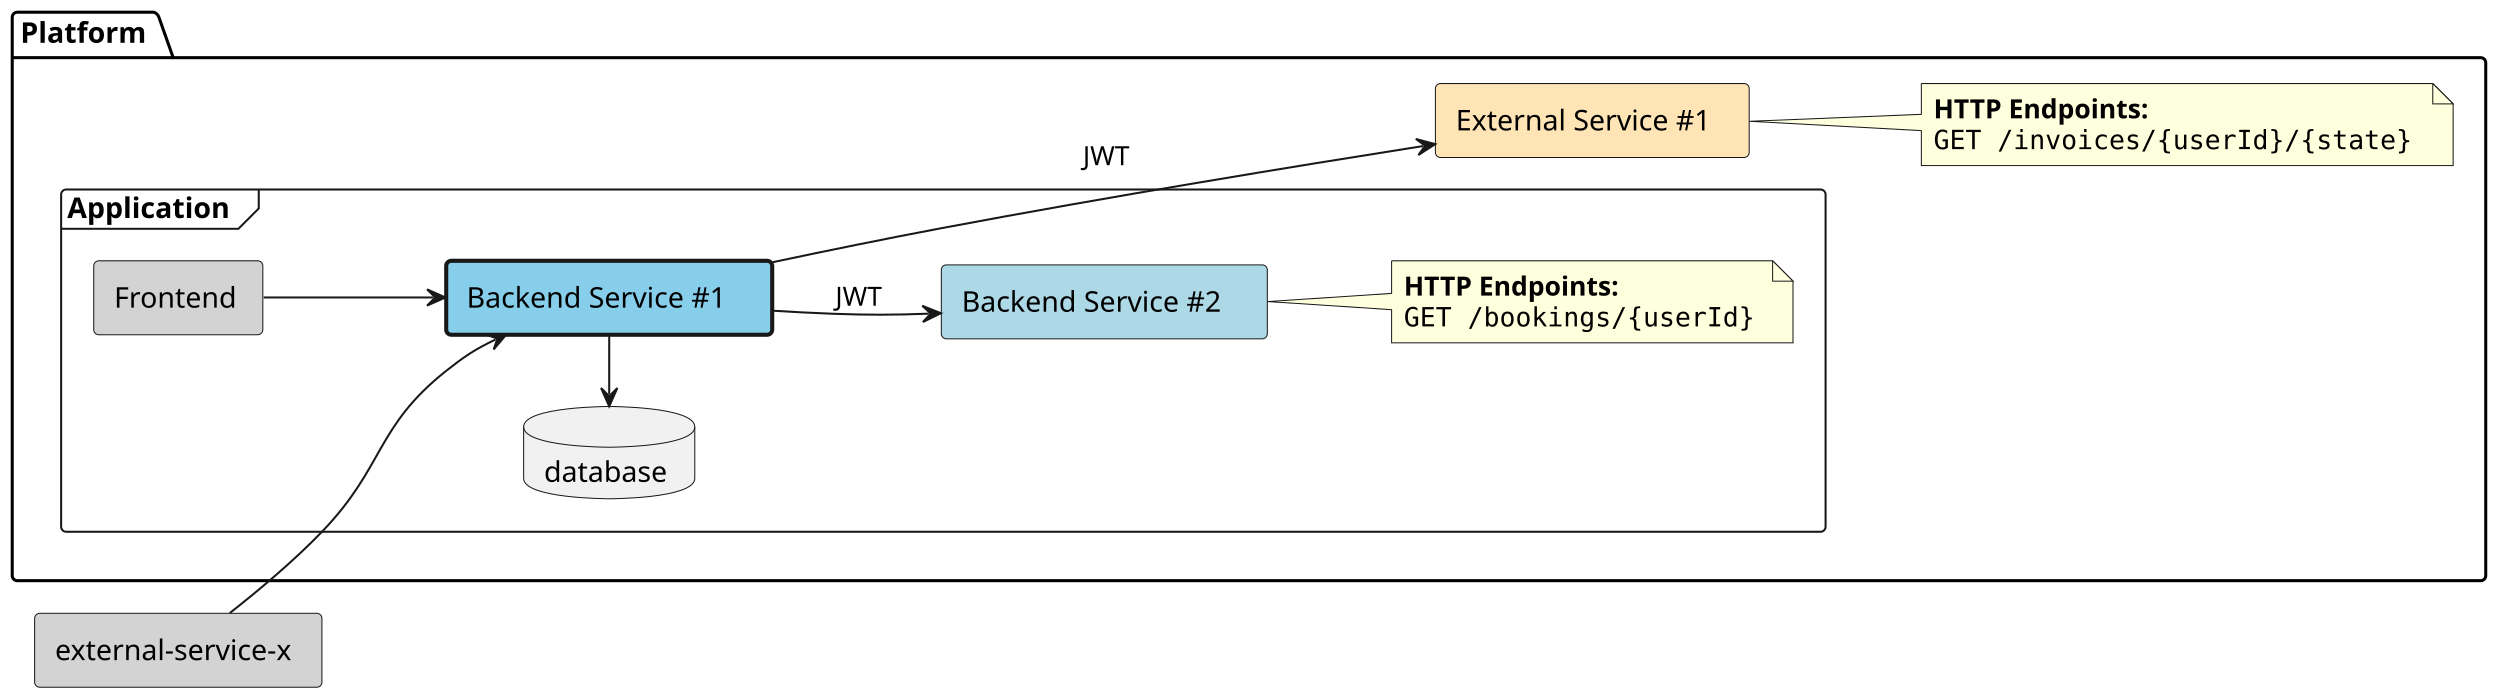
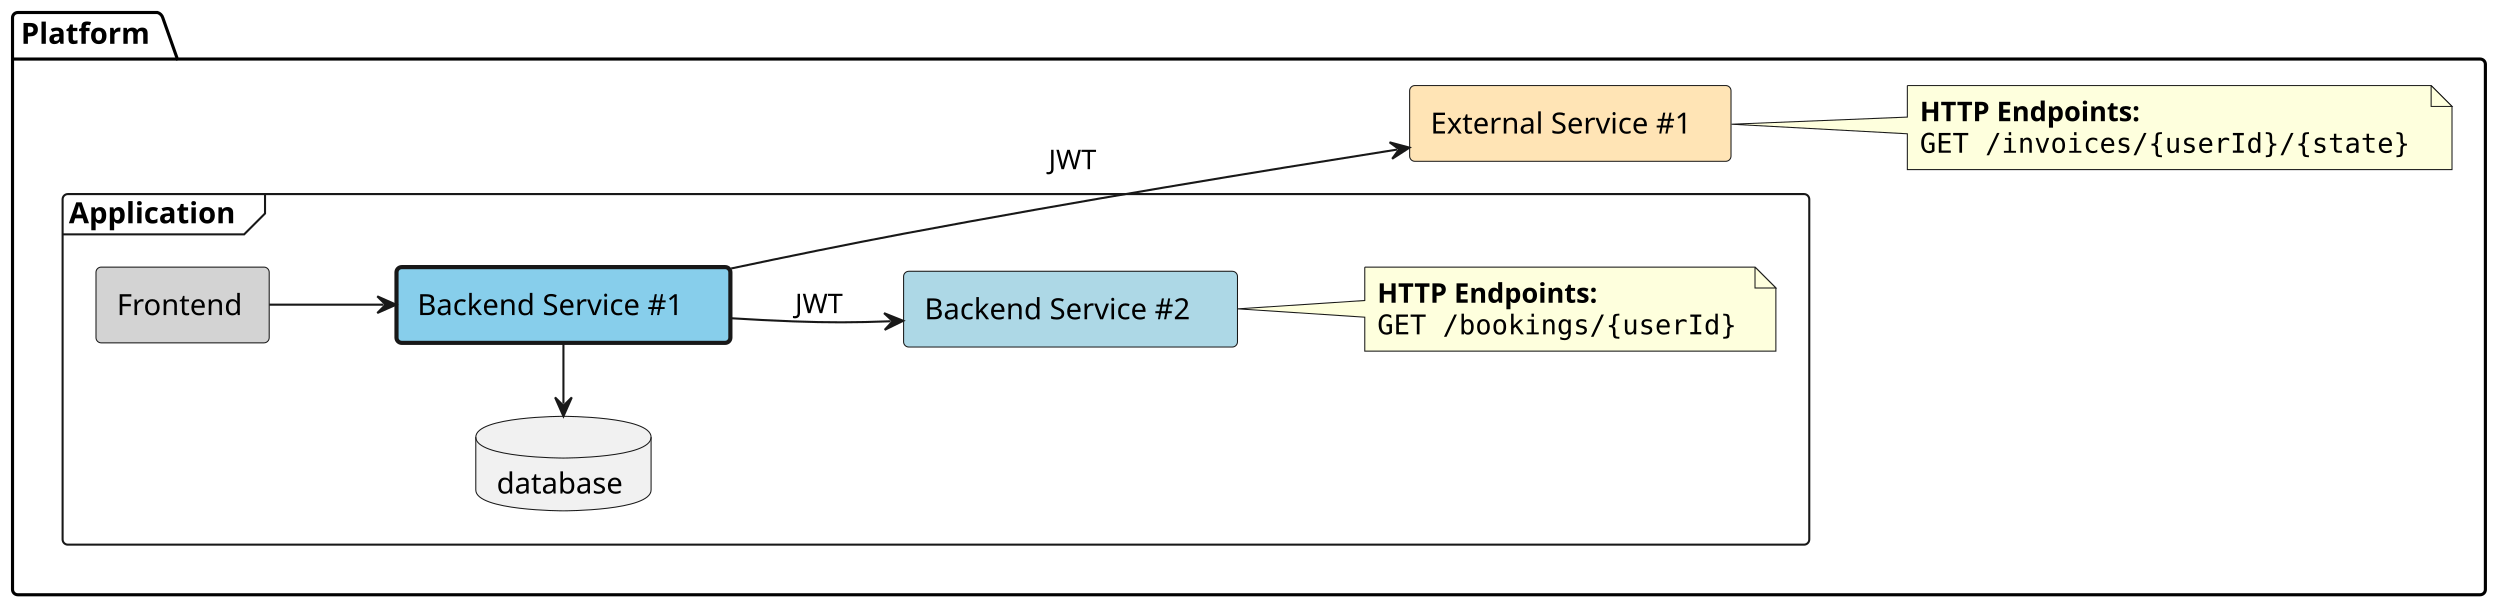
- <svg xmlns="http://www.w3.org/2000/svg" contentStyleType="text/css" height="343px" preserveAspectRatio="none" style="width:1227px;height:343px;background:#FFFFFF;" version="1.1" viewBox="0 0 1227 343" width="1227px" zoomAndPan="magnify">
+ <svg xmlns="http://www.w3.org/2000/svg" contentStyleType="text/css" height="292px" preserveAspectRatio="none" style="width:1198px;height:292px;background:#FFFFFF;" version="1.1" viewBox="0 0 1198 292" width="1198px" zoomAndPan="magnify">
  <defs />
  <g>
    <g id="cluster_Platform">
-       <path d="M8.5,6 L75.5,6 A3.75,3.75 0 0 1 78,8.5 L85,28.297 L1217.5,28.297 A2.5,2.5 0 0 1 1220,30.797 L1220,282.5 A2.5,2.5 0 0 1 1217.5,285 L8.5,285 A2.5,2.5 0 0 1 6,282.5 L6,8.5 A2.5,2.5 0 0 1 8.5,6 " fill="none" style="stroke:#000000;stroke-width:1.5;" />
+       <path d="M8.5,6 L75.5,6 A3.75,3.75 0 0 1 78,8.5 L85,28.297 L1188.5,28.297 A2.5,2.5 0 0 1 1191,30.797 L1191,282.5 A2.5,2.5 0 0 1 1188.5,285 L8.5,285 A2.5,2.5 0 0 1 6,282.5 L6,8.5 A2.5,2.5 0 0 1 8.5,6 " fill="none" style="stroke:#000000;stroke-width:1.5;" />
      <line style="stroke:#000000;stroke-width:1.5;" x1="6" x2="85" y1="28.297" y2="28.297" />
      <text fill="#000000" font-family="sans-serif" font-size="14" font-weight="bold" lengthAdjust="spacing" textLength="66" x="10" y="20.995">Platform</text>
    </g>
    <g id="cluster_Application">
-       <rect fill="none" height="168" rx="2.5" ry="2.5" style="stroke:#181818;stroke-width:1.0;" width="866" x="30" y="93" />
+       <rect fill="none" height="168" rx="2.5" ry="2.5" style="stroke:#181818;stroke-width:1.0;" width="837" x="30" y="93" />
      <path d="M127,93 L127,102.297 L117,112.297 L30,112.297 " fill="none" style="stroke:#181818;stroke-width:1.0;" />
      <text fill="#000000" font-family="sans-serif" font-size="14" font-weight="bold" lengthAdjust="spacing" textLength="87" x="33" y="106.995">Application</text>
    </g>
    <g id="elem_platform__external_service_1">
-       <rect fill="#FFE4B5" height="36.297" rx="2.5" ry="2.5" style="stroke:#181818;stroke-width:0.5;" width="154" x="704.5" y="41" />
-       <text fill="#000000" font-family="sans-serif" font-size="14" lengthAdjust="spacing" textLength="134" x="714.5" y="63.995">External Service #1</text>
+       <rect fill="#FFE4B5" height="36.297" rx="2.5" ry="2.5" style="stroke:#181818;stroke-width:0.5;" width="154" x="675.5" y="41" />
+       <text fill="#000000" font-family="sans-serif" font-size="14" lengthAdjust="spacing" textLength="134" x="685.5" y="63.995">External Service #1</text>
    </g>
-     <g id="elem_GMN13">
-       <path d="M943,41 L943,56.11 L858.69,59.53 L943,64.11 L943,81.266 A0,0 0 0 0 943,81.266 L1204,81.266 A0,0 0 0 0 1204,81.266 L1204,51 L1194,41 L943,41 A0,0 0 0 0 943,41 " fill="#FEFFDD" style="stroke:#181818;stroke-width:0.5;" />
-       <path d="M1194,41 L1194,51 L1204,51 L1194,41 " fill="#FEFFDD" style="stroke:#181818;stroke-width:0.5;" />
-       <text fill="#000000" font-family="sans-serif" font-size="13" font-weight="bold" lengthAdjust="spacing" textLength="121" x="949" y="58.067">HTTP Endpoints:</text>
-       <text fill="#000000" font-family="monospace" font-size="13" lengthAdjust="spacing" textLength="240" x="949" y="73.2">GET /invoices/{userId}/{state}</text>
+     <g id="elem_GMN12">
+       <path d="M914,41 L914,56.11 L829.69,59.53 L914,64.11 L914,81.266 A0,0 0 0 0 914,81.266 L1175,81.266 A0,0 0 0 0 1175,81.266 L1175,51 L1165,41 L914,41 A0,0 0 0 0 914,41 " fill="#FEFFDD" style="stroke:#181818;stroke-width:0.5;" />
+       <path d="M1165,41 L1165,51 L1175,51 L1165,41 " fill="#FEFFDD" style="stroke:#181818;stroke-width:0.5;" />
+       <text fill="#000000" font-family="sans-serif" font-size="13" font-weight="bold" lengthAdjust="spacing" textLength="121" x="920" y="58.067">HTTP Endpoints:</text>
+       <text fill="#000000" font-family="monospace" font-size="13" lengthAdjust="spacing" textLength="240" x="920" y="73.2">GET /invoices/{userId}/{state}</text>
    </g>
    <g id="elem_platform__application__frontend">
      <rect fill="#D3D3D3" height="36.297" rx="2.5" ry="2.5" style="stroke:#181818;stroke-width:0.5;" width="83" x="46" y="128" />
      <text fill="#000000" font-family="sans-serif" font-size="14" lengthAdjust="spacing" textLength="63" x="56" y="150.995">Frontend</text>
    </g>
    <g id="elem_platform__application__backend_service_1">
-       <rect fill="#87CEEB" height="36.297" rx="2.5" ry="2.5" style="stroke:#181818;stroke-width:2.0;" width="160" x="219" y="128" />
-       <text fill="#000000" font-family="sans-serif" font-size="14" lengthAdjust="spacing" textLength="140" x="229" y="150.995">Backend Service #1</text>
+       <rect fill="#87CEEB" height="36.297" rx="2.5" ry="2.5" style="stroke:#181818;stroke-width:2.0;" width="160" x="190" y="128" />
+       <text fill="#000000" font-family="sans-serif" font-size="14" lengthAdjust="spacing" textLength="140" x="200" y="150.995">Backend Service #1</text>
    </g>
    <g id="elem_platform__application__backend_service_2">
-       <rect fill="#ADD8E6" height="36.297" rx="2.5" ry="2.5" style="stroke:#181818;stroke-width:0.5;" width="160" x="462" y="130" />
-       <text fill="#000000" font-family="sans-serif" font-size="14" lengthAdjust="spacing" textLength="140" x="472" y="152.995">Backend Service #2</text>
+       <rect fill="#ADD8E6" height="36.297" rx="2.5" ry="2.5" style="stroke:#181818;stroke-width:0.5;" width="160" x="433" y="130" />
+       <text fill="#000000" font-family="sans-serif" font-size="14" lengthAdjust="spacing" textLength="140" x="443" y="152.995">Backend Service #2</text>
    </g>
    <g id="elem_platform__application__backend_service_1_database">
-       <path d="M257,209.5 C257,199.5 299,199.5 299,199.5 C299,199.5 341,199.5 341,209.5 L341,234.797 C341,244.797 299,244.797 299,244.797 C299,244.797 257,244.797 257,234.797 L257,209.5 " fill="#F1F1F1" style="stroke:#181818;stroke-width:0.5;" />
-       <path d="M257,209.5 C257,219.5 299,219.5 299,219.5 C299,219.5 341,219.5 341,209.5 " fill="none" style="stroke:#181818;stroke-width:0.5;" />
-       <text fill="#000000" font-family="sans-serif" font-size="14" lengthAdjust="spacing" textLength="64" x="267" y="236.495">database</text>
+       <path d="M228,209.5 C228,199.5 270,199.5 270,199.5 C270,199.5 312,199.5 312,209.5 L312,234.797 C312,244.797 270,244.797 270,244.797 C270,244.797 228,244.797 228,234.797 L228,209.5 " fill="#F1F1F1" style="stroke:#181818;stroke-width:0.5;" />
+       <path d="M228,209.5 C228,219.5 270,219.5 270,219.5 C270,219.5 312,219.5 312,209.5 " fill="none" style="stroke:#181818;stroke-width:0.5;" />
+       <text fill="#000000" font-family="sans-serif" font-size="14" lengthAdjust="spacing" textLength="64" x="238" y="236.495">database</text>
    </g>
    <g id="elem_GMN8">
-       <path d="M683,128 L683,144 L622.08,148 L683,152 L683,168.266 A0,0 0 0 0 683,168.266 L880,168.266 A0,0 0 0 0 880,168.266 L880,138 L870,128 L683,128 A0,0 0 0 0 683,128 " fill="#FEFFDD" style="stroke:#181818;stroke-width:0.5;" />
-       <path d="M870,128 L870,138 L880,138 L870,128 " fill="#FEFFDD" style="stroke:#181818;stroke-width:0.5;" />
-       <text fill="#000000" font-family="sans-serif" font-size="13" font-weight="bold" lengthAdjust="spacing" textLength="121" x="689" y="145.067">HTTP Endpoints:</text>
-       <text fill="#000000" font-family="monospace" font-size="13" lengthAdjust="spacing" textLength="176" x="689" y="160.2">GET /bookings/{userId}</text>
-     </g>
-     <g id="elem_external_service_x">
-       <rect fill="#D3D3D3" height="36.297" rx="2.5" ry="2.5" style="stroke:#181818;stroke-width:0.5;" width="141" x="17" y="301" />
-       <text fill="#000000" font-family="sans-serif" font-size="14" lengthAdjust="spacing" textLength="121" x="27" y="323.995">external-service-x</text>
+       <path d="M654,128 L654,144 L593.08,148 L654,152 L654,168.266 A0,0 0 0 0 654,168.266 L851,168.266 A0,0 0 0 0 851,168.266 L851,138 L841,128 L654,128 A0,0 0 0 0 654,128 " fill="#FEFFDD" style="stroke:#181818;stroke-width:0.5;" />
+       <path d="M841,128 L841,138 L851,138 L841,128 " fill="#FEFFDD" style="stroke:#181818;stroke-width:0.5;" />
+       <text fill="#000000" font-family="sans-serif" font-size="13" font-weight="bold" lengthAdjust="spacing" textLength="121" x="660" y="145.067">HTTP Endpoints:</text>
+       <text fill="#000000" font-family="monospace" font-size="13" lengthAdjust="spacing" textLength="176" x="660" y="160.2">GET /bookings/{userId}</text>
    </g>
    <g id="link_platform__application__frontend_platform__application__backend_service_1">
-       <path d="M129.39,146 C154.75,146 182.2,146 212.6,146 " fill="none" id="platform__application__frontend-to-platform__application__backend_service_1" style="stroke:#181818;stroke-width:1.0;" />
-       <polygon fill="#181818" points="218.6,146,209.6,142,213.6,146,209.6,150,218.6,146" style="stroke:#181818;stroke-width:1.0;" />
-     </g>
-     <g id="link_external_service_x_platform__application__backend_service_1">
-       <path d="M112.79,300.87 C126.67,289.99 144.05,275.49 158,261 C188.77,229.04 184.24,209.56 219,182 C227.86,174.98 232.902,171.579 243.242,166.609 " fill="none" id="external_service_x-to-platform__application__backend_service_1" style="stroke:#181818;stroke-width:1.0;" />
-       <polygon fill="#181818" points="248.65,164.01,238.805,164.304,244.143,166.176,242.271,171.514,248.65,164.01" style="stroke:#181818;stroke-width:1.0;" />
+       <path d="M129.01,146 C146.99,146 162.8,146 183.8,146 " fill="none" id="platform__application__frontend-to-platform__application__backend_service_1" style="stroke:#181818;stroke-width:1.0;" />
+       <polygon fill="#181818" points="189.8,146,180.8,142,184.8,146,180.8,150,189.8,146" style="stroke:#181818;stroke-width:1.0;" />
    </g>
    <g id="link_platform__application__backend_service_1_platform__application__backend_service_2">
-       <path d="M379.14,152.49 C389.19,153.11 399.33,153.65 409,154 C426.08,154.63 438.404,154.608 455.794,153.948 " fill="none" id="platform__application__backend_service_1-to-platform__application__backend_service_2" style="stroke:#181818;stroke-width:1.0;" />
-       <polygon fill="#181818" points="461.79,153.72,452.645,150.064,456.794,153.91,452.948,158.059,461.79,153.72" style="stroke:#181818;stroke-width:1.0;" />
-       <text fill="#000000" font-family="sans-serif" font-size="13" lengthAdjust="spacing" textLength="21" x="410" y="150.067">JWT</text>
+       <path d="M350.14,152.49 C360.19,153.11 370.33,153.65 380,154 C397.08,154.63 409.404,154.608 426.794,153.948 " fill="none" id="platform__application__backend_service_1-to-platform__application__backend_service_2" style="stroke:#181818;stroke-width:1.0;" />
+       <polygon fill="#181818" points="432.79,153.72,423.645,150.064,427.794,153.91,423.948,158.059,432.79,153.72" style="stroke:#181818;stroke-width:1.0;" />
+       <text fill="#000000" font-family="sans-serif" font-size="13" lengthAdjust="spacing" textLength="21" x="381" y="150.067">JWT</text>
    </g>
    <g id="link_platform__application__backend_service_1_database_platform__application__backend_service_1">
-       <path d="M299,193.44 C299,181.75 299,176.06 299,164.37 " fill="none" id="platform__application__backend_service_1_database-backto-platform__application__backend_service_1" style="stroke:#181818;stroke-width:1.0;" />
-       <polygon fill="#181818" points="299,199.44,303,190.44,299,194.44,295,190.44,299,199.44" style="stroke:#181818;stroke-width:1.0;" />
+       <path d="M270,193.44 C270,181.75 270,176.06 270,164.37 " fill="none" id="platform__application__backend_service_1_database-backto-platform__application__backend_service_1" style="stroke:#181818;stroke-width:1.0;" />
+       <polygon fill="#181818" points="270,199.44,274,190.44,270,194.44,266,190.44,270,199.44" style="stroke:#181818;stroke-width:1.0;" />
    </g>
    <g id="link_platform__application__backend_service_1_platform__external_service_1">
-       <path d="M379.38,128.65 C405.64,123.09 435.03,117.07 462,112 C544.63,96.46 633.853,81.865 698.473,71.675 " fill="none" id="platform__application__backend_service_1-to-platform__external_service_1" style="stroke:#181818;stroke-width:1.0;" />
-       <polygon fill="#181818" points="704.4,70.74,694.887,68.191,699.461,71.519,696.133,76.093,704.4,70.74" style="stroke:#181818;stroke-width:1.0;" />
-       <text fill="#000000" font-family="sans-serif" font-size="13" lengthAdjust="spacing" textLength="21" x="531.5" y="81.067">JWT</text>
+       <path d="M350.38,128.65 C376.64,123.09 406.03,117.07 433,112 C515.63,96.46 604.853,81.865 669.473,71.675 " fill="none" id="platform__application__backend_service_1-to-platform__external_service_1" style="stroke:#181818;stroke-width:1.0;" />
+       <polygon fill="#181818" points="675.4,70.74,665.887,68.191,670.461,71.519,667.133,76.093,675.4,70.74" style="stroke:#181818;stroke-width:1.0;" />
+       <text fill="#000000" font-family="sans-serif" font-size="13" lengthAdjust="spacing" textLength="21" x="502.5" y="81.067">JWT</text>
    </g>
  </g>
</svg>
